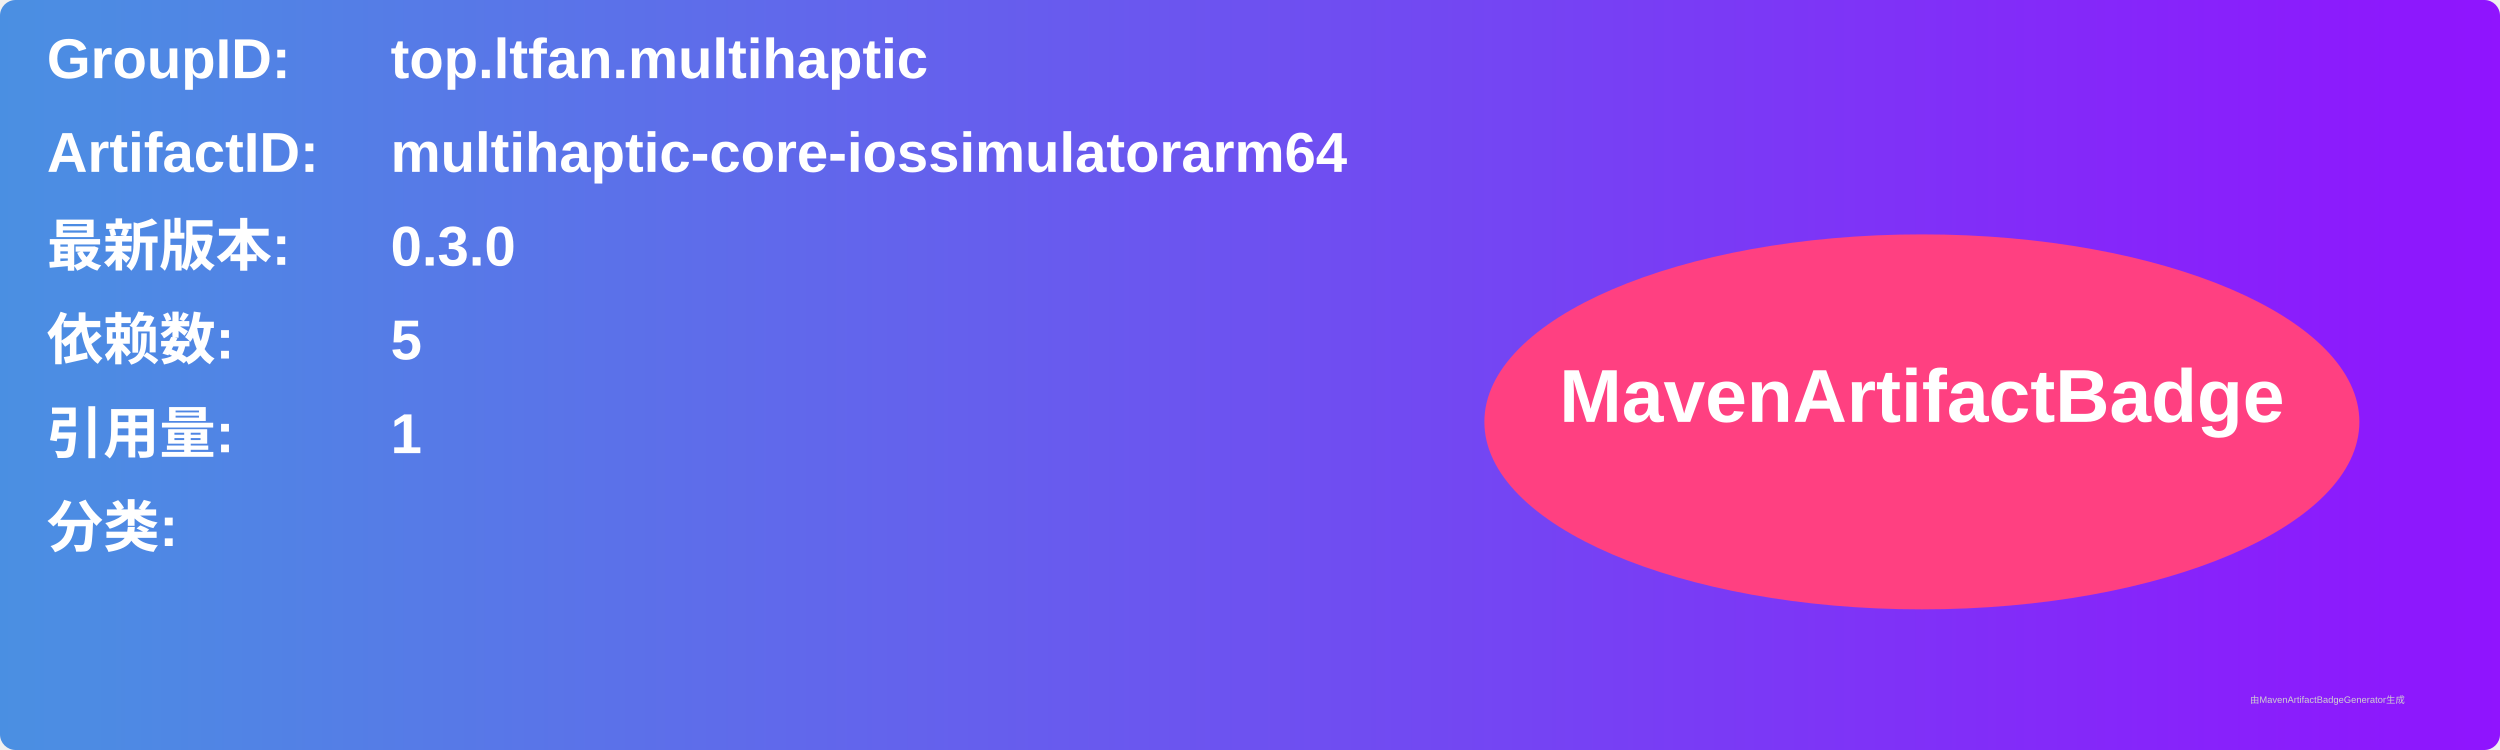
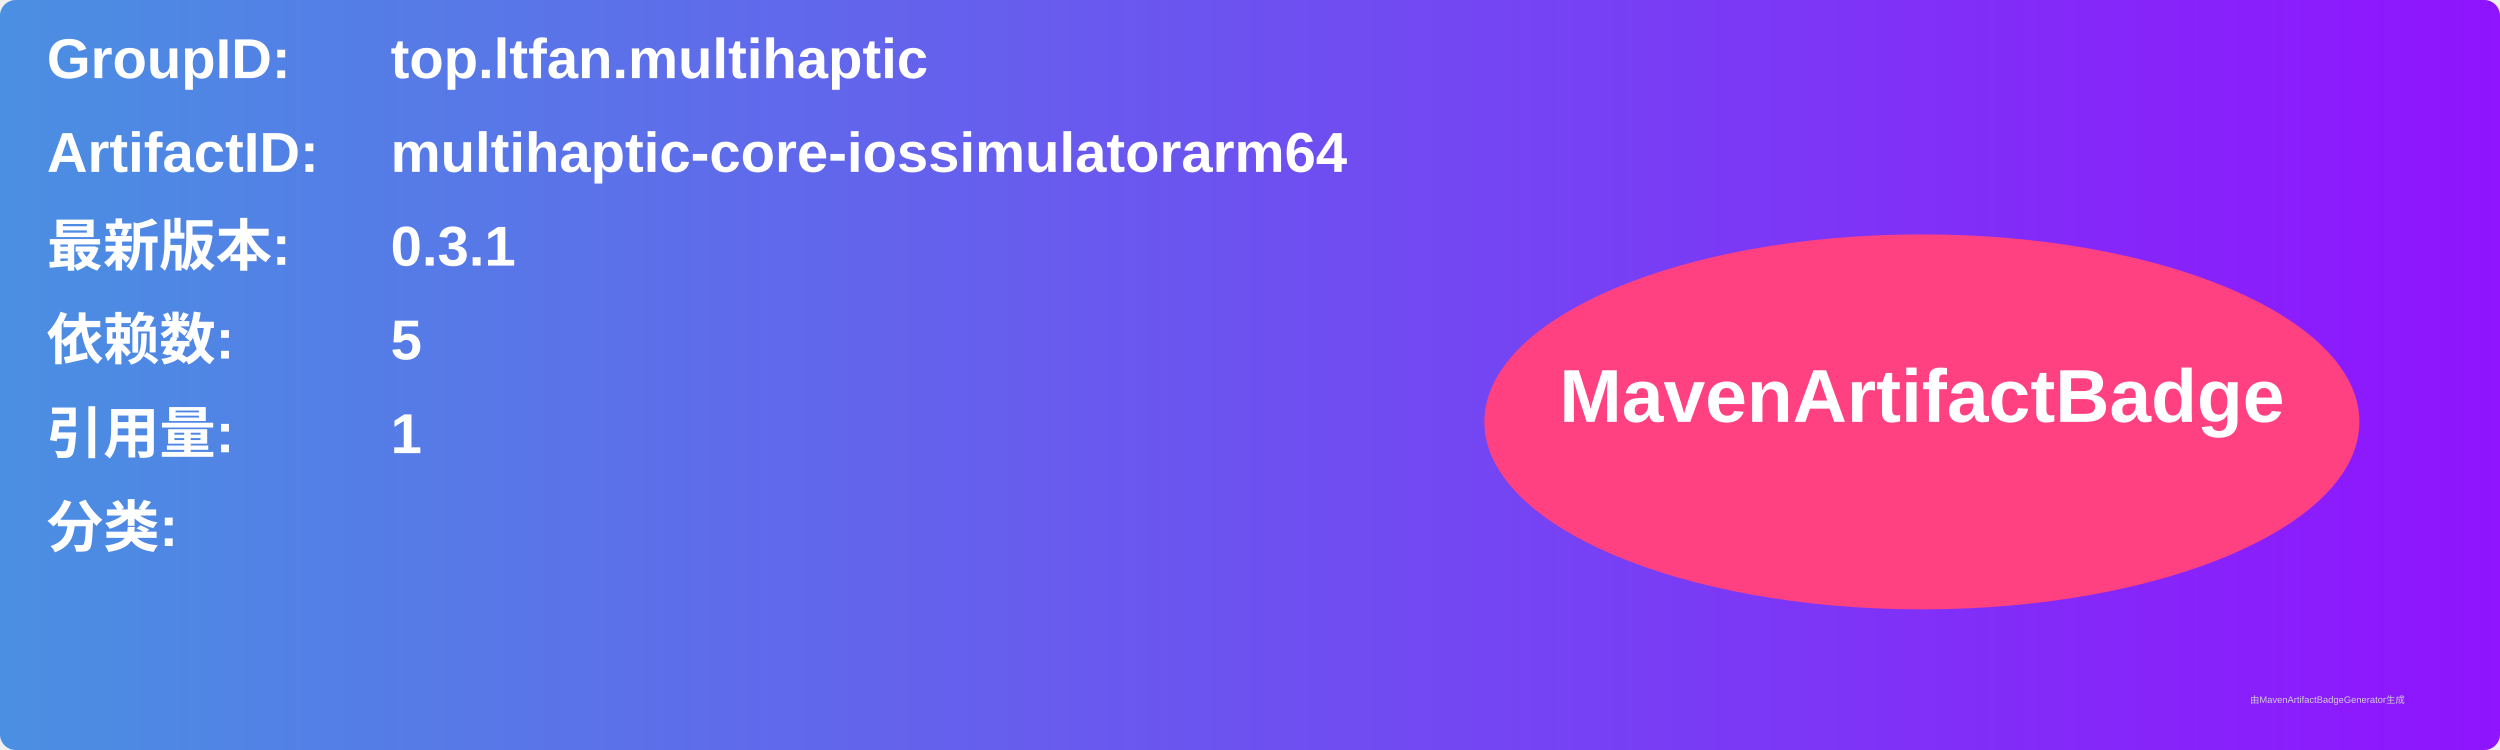
<svg xmlns="http://www.w3.org/2000/svg" width="800" height="240" viewBox="0 0 800 240">
  <linearGradient id="grad" x1="0%" y1="0%" x2="100%" y2="0%">
    <stop offset="0%" stop-color="#4a90e2" />
    <stop offset="100%" stop-color="#9013fe" />
  </linearGradient>
  <rect width="100%" height="100%" rx="5" ry="5" fill="url(#grad)" />
  <g transform="translate(15, 15)">
    <text x="0" y="10" font-family="Arial" font-size="18" fill="white" font-weight="bold" width="260">GroupID:</text>
    <text x="110" y="10" font-family="Arial" font-size="18" fill="white" font-weight="bold" width="460">top.ltfan.multihaptic</text>
    <text x="0" y="40" font-family="Arial" font-size="18" fill="white" font-weight="bold" width="260">ArtifactID:</text>
    <text x="110" y="40" font-family="Arial" font-size="18" fill="white" font-weight="bold" width="460">multihaptic-core-iossimulatorarm64</text>
    <text x="0" y="70" font-family="Arial" font-size="18" fill="white" font-weight="bold">最新版本:</text>
    <text x="110" y="70" font-family="Arial" font-size="18" fill="white" font-weight="bold">
-       <tspan font-weight="bold">0.3.0</tspan>
+       <tspan font-weight="bold">0.3.1</tspan>
    </text>
    <text x="0" y="100" font-family="Arial" font-size="18" fill="white" font-weight="bold">依赖数: </text>
    <text x="110" y="100" font-family="Arial" font-size="18" fill="white">
      <tspan font-weight="bold">5</tspan>
    </text>
    <text x="0" y="130" font-family="Arial" font-size="18" fill="white" font-weight="bold">引用量: </text>
    <text x="110" y="130" font-family="Arial" font-size="18" fill="white">
      <tspan font-weight="bold">1</tspan>
    </text>
    <text x="0" y="160" font-family="Arial" font-size="18" fill="white" font-weight="bold">分类:</text>
    <text x="10" y="190" font-family="Arial" font-size="10" fill="white">
      <tspan font-weight="bold" />
    </text>
    <ellipse cx="600" cy="120" rx="140" ry="60" fill="#ff4081" />
    <text x="600" y="120" text-anchor="middle" font-family="Arial" font-size="24" fill="white" font-weight="bold">MavenArtifactBadge</text>
  </g>
  <text x="720" y="225" font-family="Arial" font-size="3" fill="#d0d0d0">由MavenArtifactBadgeGenerator生成</text>
</svg>
